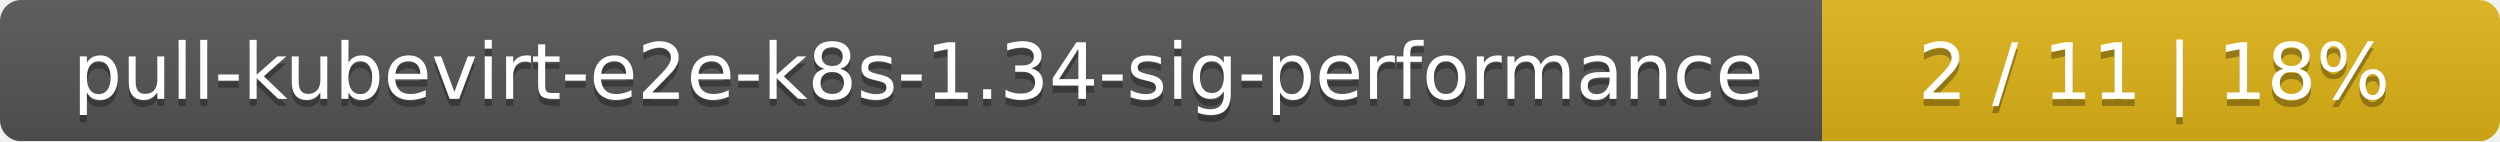
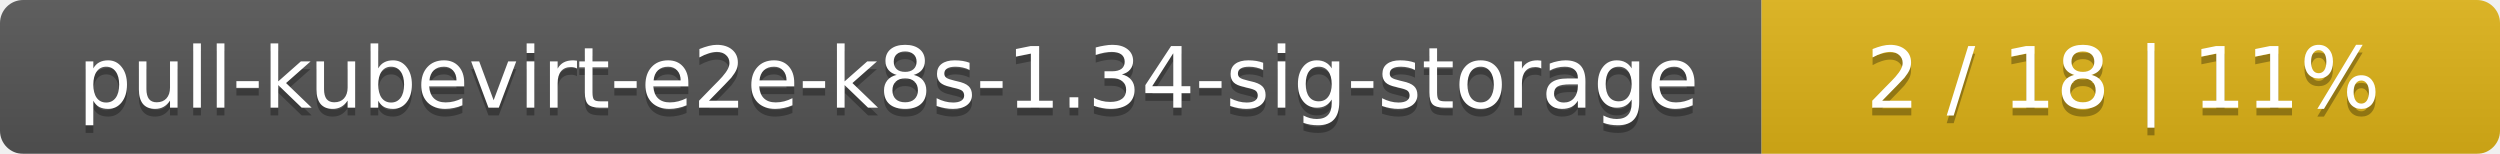
- <svg xmlns="http://www.w3.org/2000/svg" width="354" height="20">
+ <svg xmlns="http://www.w3.org/2000/svg" width="325" height="20">
  <linearGradient id="smooth" x2="0" y2="100%">
    <stop offset="0" stop-color="#bbb" stop-opacity=".1" />
    <stop offset="1" stop-opacity=".1" />
  </linearGradient>
  <mask id="round">
-     <rect width="354" height="20" rx="3" fill="#fff" />
+     <rect width="325" height="20" rx="3" fill="#fff" />
  </mask>
  <g mask="url(#round)">
-     <rect width="258" height="20" fill="#555" />
-     <rect x="258" width="96" height="20" fill="#dfb317" />
-     <rect width="354" height="20" fill="url(#smooth)" />
+     <rect width="229" height="20" fill="#555" />
+     <rect x="229" width="96" height="20" fill="#dfb317" />
+     <rect width="325" height="20" fill="url(#smooth)" />
  </g>
  <g fill="#fff" text-anchor="middle" font-family="DejaVu Sans,Verdana,Geneva,sans-serif" font-size="11">
-     <text x="130" y="15" fill="#010101" fill-opacity=".3">pull-kubevirt-e2e-k8s-1.34-sig-performance</text>
-     <text x="130" y="14">pull-kubevirt-e2e-k8s-1.34-sig-performance</text>
-     <text x="305" y="15" fill="#010101" fill-opacity=".3">2 / 11    |    18%</text>
-     <text x="305" y="14">2 / 11    |    18%</text>
+     <text x="115.5" y="15" fill="#010101" fill-opacity=".3">pull-kubevirt-e2e-k8s-1.34-sig-storage</text>
+     <text x="115.5" y="14">pull-kubevirt-e2e-k8s-1.34-sig-storage</text>
+     <text x="276" y="15" fill="#010101" fill-opacity=".3">2 / 18    |    11%</text>
+     <text x="276" y="14">2 / 18    |    11%</text>
  </g>
</svg>
